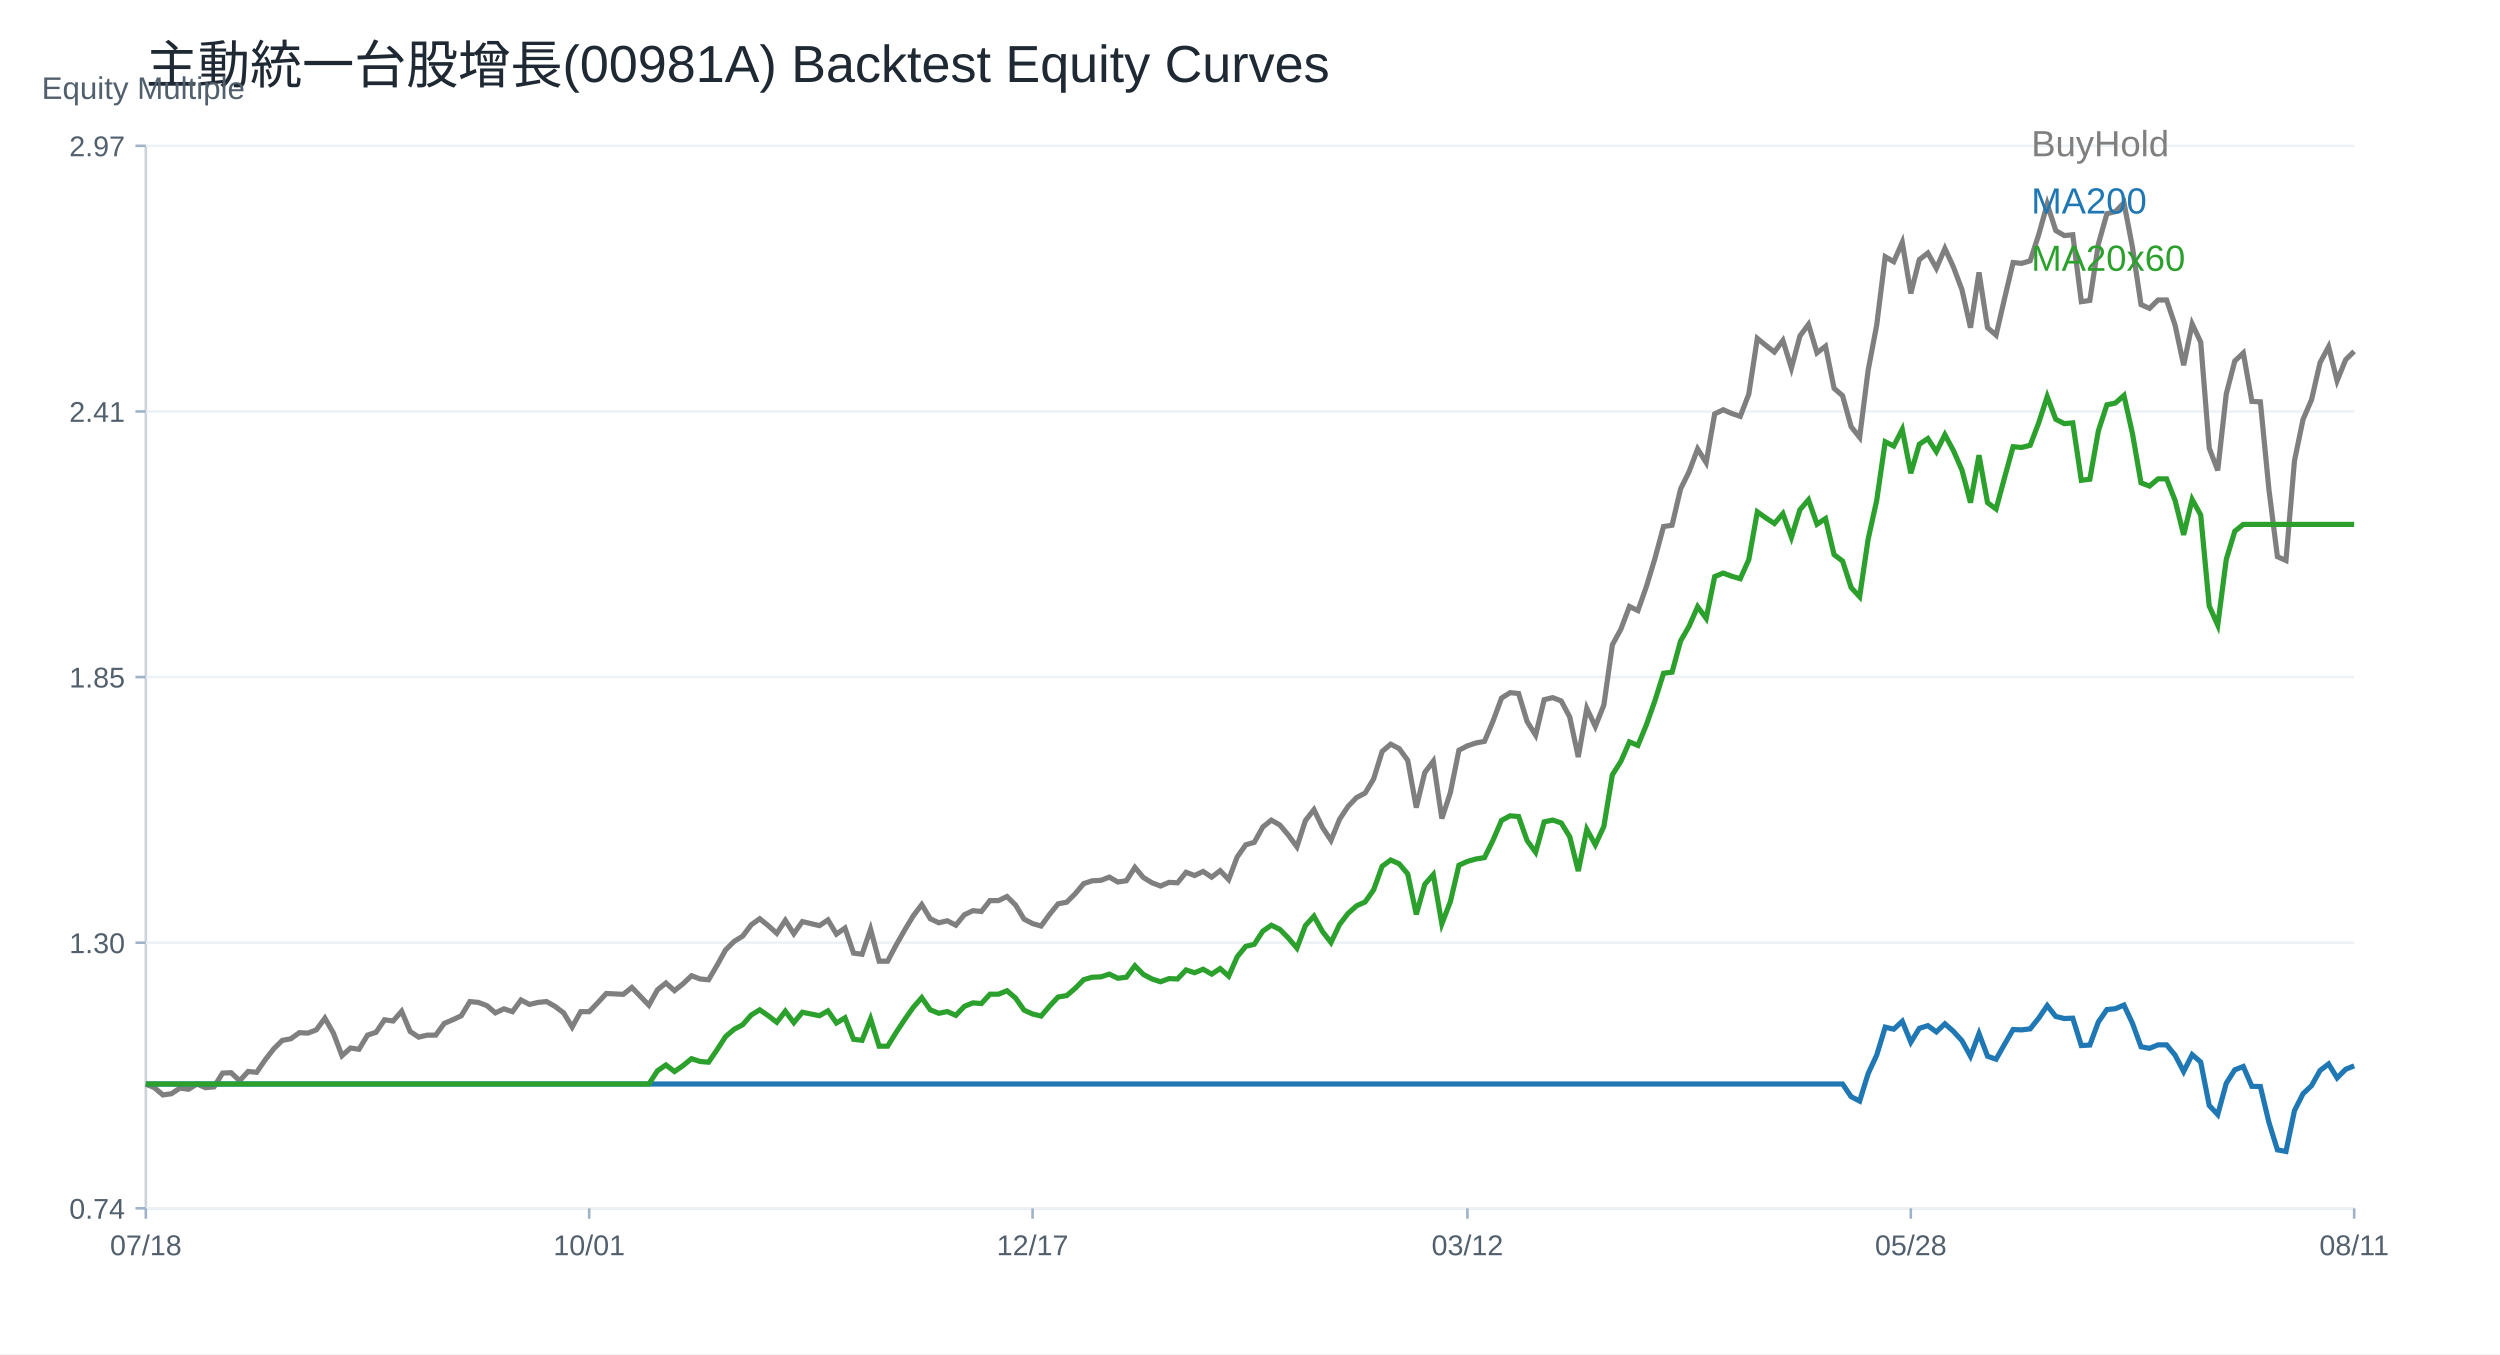
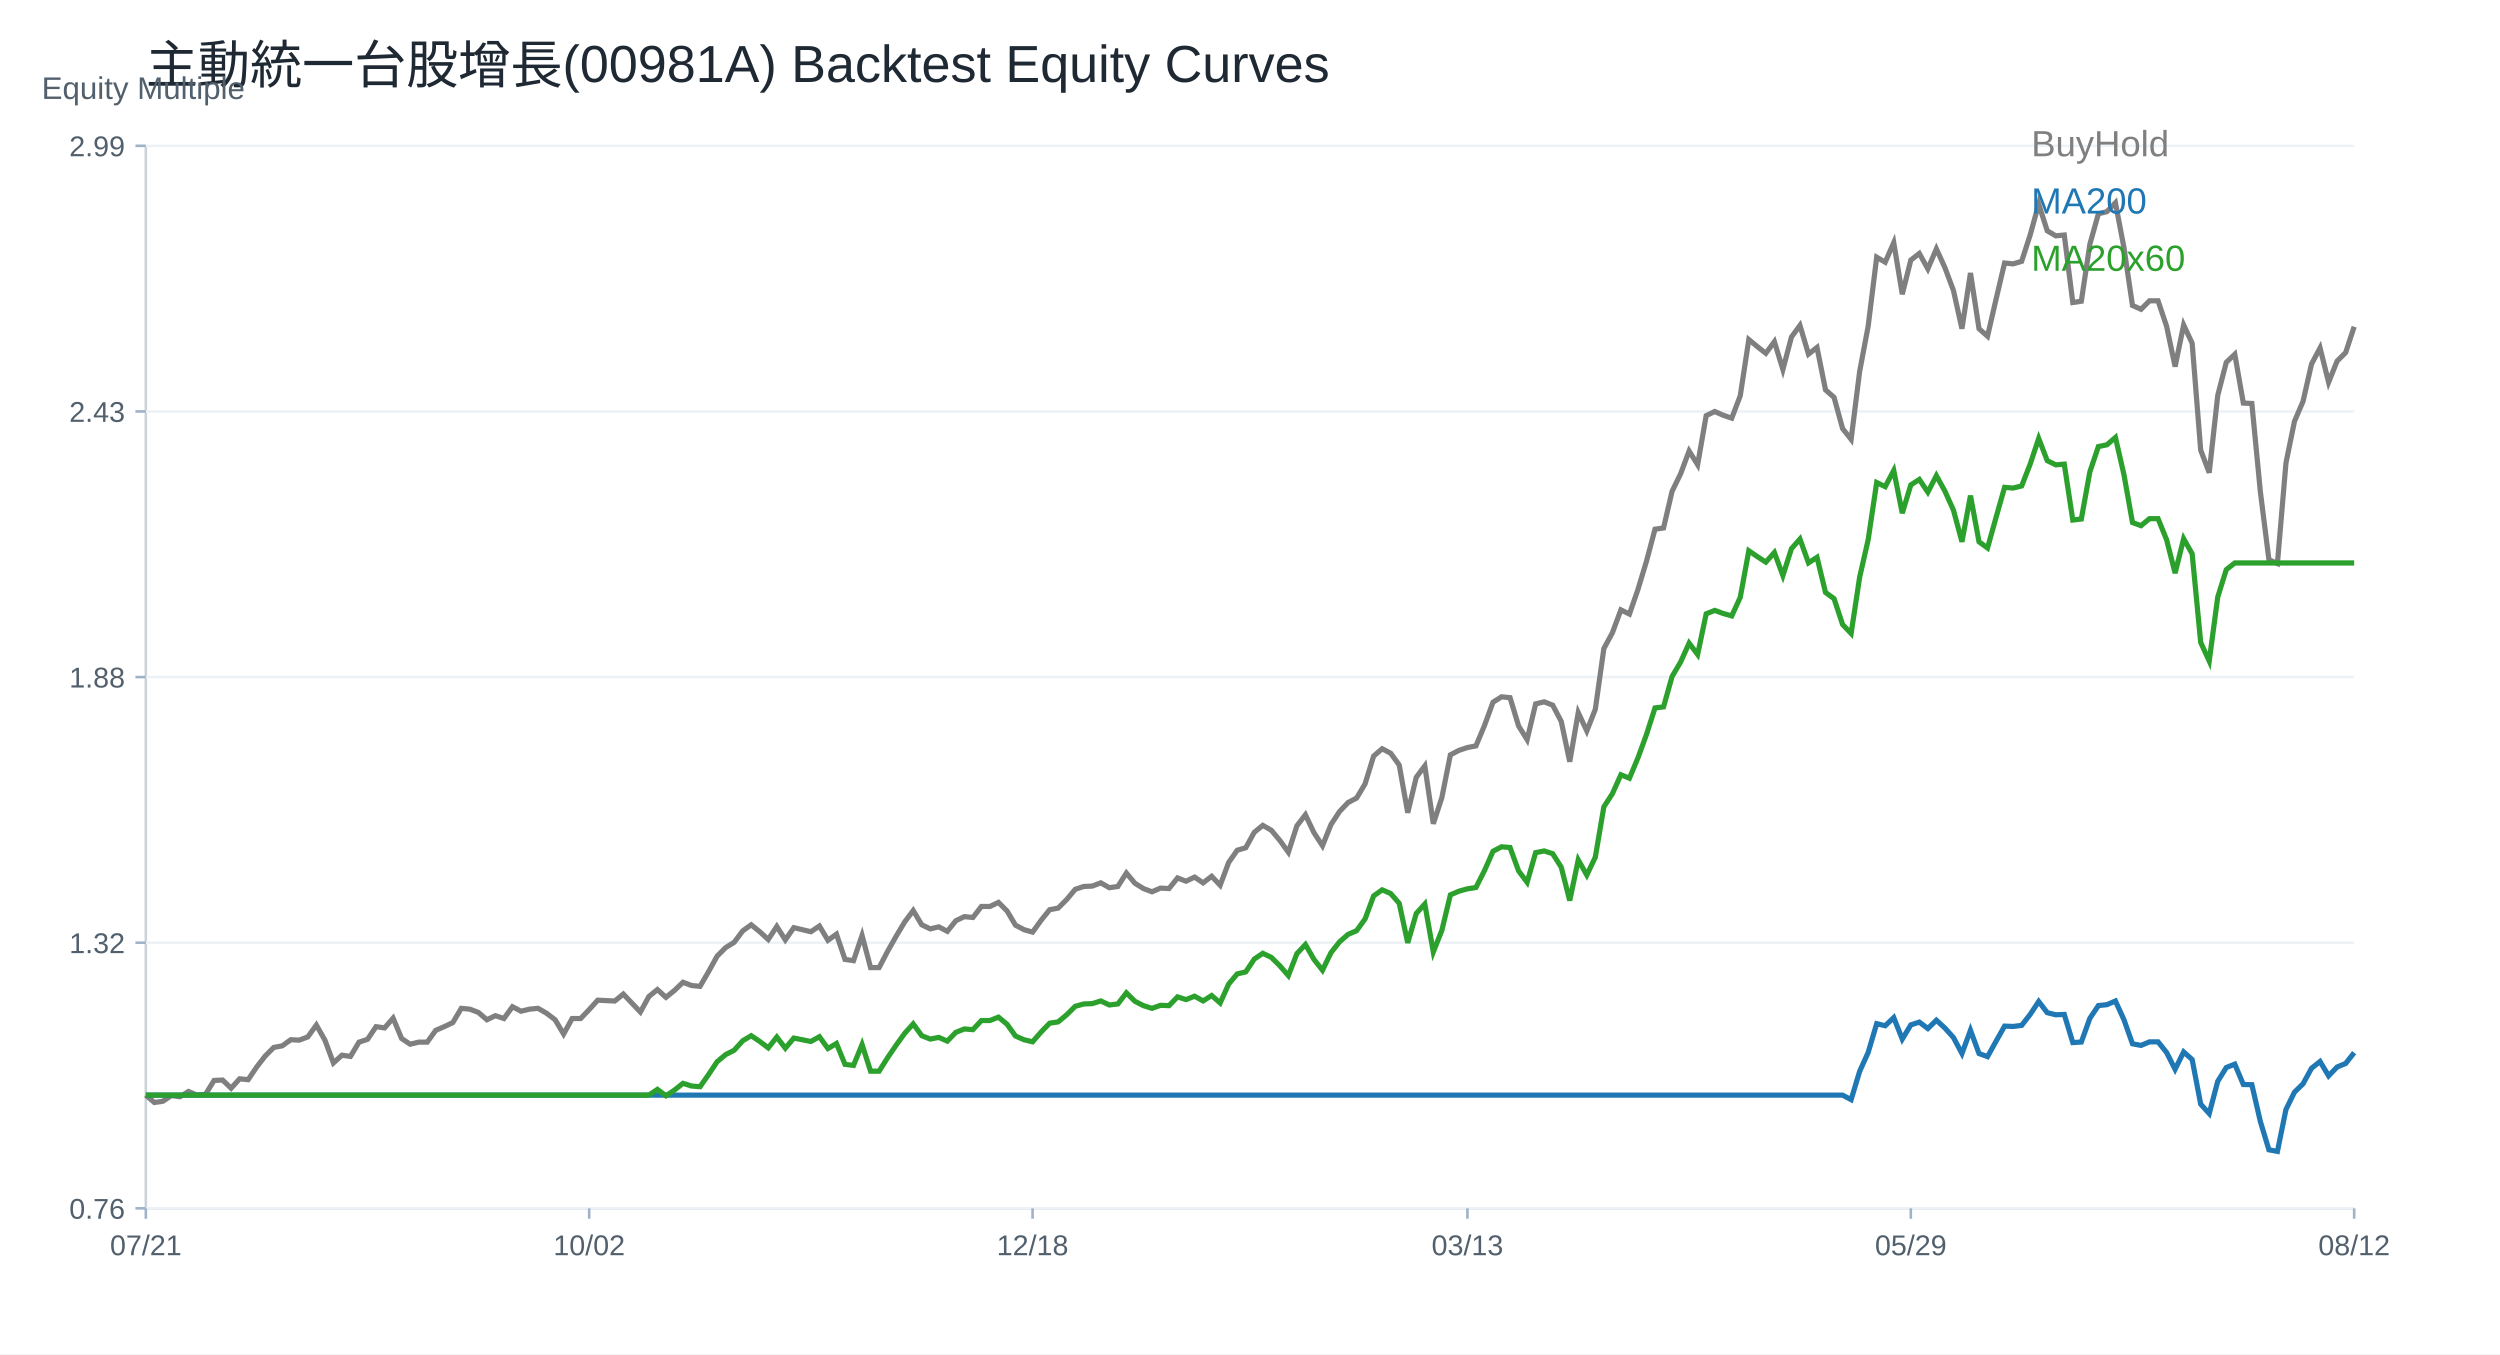
<svg xmlns="http://www.w3.org/2000/svg" width="960" height="520" viewBox="0 0 960 520">
  <rect width="100%" height="100%" fill="white" />
  <text x="56.00" y="32.00" font-size="20" font-family="Arial" fill="#1f2933" text-anchor="start">主動統一台股增長(00981A) Backtest Equity Curves</text>
  <line x1="56" y1="464" x2="904" y2="464" stroke="#cbd2d9" />
  <line x1="56" y1="56" x2="56" y2="464" stroke="#cbd2d9" />
  <text x="16.00" y="38.00" font-size="12" font-family="Arial" fill="#52606d" text-anchor="start">Equity Multiple</text>
  <line x1="56" y1="464.00" x2="904" y2="464.00" stroke="#edf2f7" />
  <line x1="52" y1="464.00" x2="56" y2="464.00" stroke="#9fb3c8" />
-   <text x="48.00" y="468.00" font-size="11" font-family="Arial" fill="#52606d" text-anchor="end">0.74</text>
+   <text x="48.00" y="468.00" font-size="11" font-family="Arial" fill="#52606d" text-anchor="end">0.76</text>
  <line x1="56" y1="362.00" x2="904" y2="362.00" stroke="#edf2f7" />
  <line x1="52" y1="362.00" x2="56" y2="362.00" stroke="#9fb3c8" />
-   <text x="48.00" y="366.00" font-size="11" font-family="Arial" fill="#52606d" text-anchor="end">1.30</text>
+   <text x="48.00" y="366.00" font-size="11" font-family="Arial" fill="#52606d" text-anchor="end">1.32</text>
  <line x1="56" y1="260.00" x2="904" y2="260.00" stroke="#edf2f7" />
  <line x1="52" y1="260.00" x2="56" y2="260.00" stroke="#9fb3c8" />
-   <text x="48.00" y="264.00" font-size="11" font-family="Arial" fill="#52606d" text-anchor="end">1.85</text>
+   <text x="48.00" y="264.00" font-size="11" font-family="Arial" fill="#52606d" text-anchor="end">1.88</text>
  <line x1="56" y1="158.00" x2="904" y2="158.00" stroke="#edf2f7" />
  <line x1="52" y1="158.00" x2="56" y2="158.00" stroke="#9fb3c8" />
-   <text x="48.00" y="162.00" font-size="11" font-family="Arial" fill="#52606d" text-anchor="end">2.41</text>
+   <text x="48.00" y="162.00" font-size="11" font-family="Arial" fill="#52606d" text-anchor="end">2.43</text>
  <line x1="56" y1="56.00" x2="904" y2="56.00" stroke="#edf2f7" />
  <line x1="52" y1="56.00" x2="56" y2="56.00" stroke="#9fb3c8" />
-   <text x="48.00" y="60.00" font-size="11" font-family="Arial" fill="#52606d" text-anchor="end">2.97</text>
+   <text x="48.00" y="60.00" font-size="11" font-family="Arial" fill="#52606d" text-anchor="end">2.99</text>
  <line x1="56.00" y1="464" x2="56.00" y2="468" stroke="#9fb3c8" />
-   <text x="56.00" y="482.00" font-size="11" font-family="Arial" fill="#52606d" text-anchor="middle">07/18</text>
+   <text x="56.00" y="482.00" font-size="11" font-family="Arial" fill="#52606d" text-anchor="middle">07/21</text>
  <line x1="226.25" y1="464" x2="226.25" y2="468" stroke="#9fb3c8" />
-   <text x="226.25" y="482.00" font-size="11" font-family="Arial" fill="#52606d" text-anchor="middle">10/01</text>
+   <text x="226.25" y="482.00" font-size="11" font-family="Arial" fill="#52606d" text-anchor="middle">10/02</text>
  <line x1="396.51" y1="464" x2="396.51" y2="468" stroke="#9fb3c8" />
-   <text x="396.51" y="482.00" font-size="11" font-family="Arial" fill="#52606d" text-anchor="middle">12/17</text>
+   <text x="396.51" y="482.00" font-size="11" font-family="Arial" fill="#52606d" text-anchor="middle">12/18</text>
  <line x1="563.49" y1="464" x2="563.49" y2="468" stroke="#9fb3c8" />
-   <text x="563.49" y="482.00" font-size="11" font-family="Arial" fill="#52606d" text-anchor="middle">03/12</text>
+   <text x="563.49" y="482.00" font-size="11" font-family="Arial" fill="#52606d" text-anchor="middle">03/13</text>
  <line x1="733.75" y1="464" x2="733.75" y2="468" stroke="#9fb3c8" />
-   <text x="733.75" y="482.00" font-size="11" font-family="Arial" fill="#52606d" text-anchor="middle">05/28</text>
+   <text x="733.75" y="482.00" font-size="11" font-family="Arial" fill="#52606d" text-anchor="middle">05/29</text>
  <line x1="904.00" y1="464" x2="904.00" y2="468" stroke="#9fb3c8" />
-   <text x="904.00" y="482.00" font-size="11" font-family="Arial" fill="#52606d" text-anchor="middle">08/11</text>
-   <polyline fill="none" stroke="#7f7f7f" stroke-width="2" points="56.00,416.26 59.27,417.66 62.55,420.45 65.82,419.99 69.10,417.82 72.37,418.28 75.64,416.26 78.92,417.66 82.19,417.35 85.47,412.07 88.74,411.92 92.02,415.02 95.29,411.45 98.56,411.76 101.84,406.95 105.11,402.76 108.39,399.51 111.66,398.89 114.93,396.56 118.21,396.71 121.48,395.47 124.76,390.97 128.03,396.71 131.31,405.40 134.58,402.45 137.85,402.92 141.13,397.49 144.40,396.40 147.68,391.59 150.95,392.06 154.22,388.33 157.50,396.09 160.77,398.26 164.05,397.49 167.32,397.49 170.59,392.99 173.87,391.59 177.14,390.04 180.42,384.61 183.69,384.92 186.97,386.16 190.24,388.95 193.51,387.40 196.79,388.49 200.06,383.99 203.34,385.70 206.61,384.92 209.88,384.61 213.16,386.47 216.43,388.95 219.71,394.39 222.98,388.49 226.25,388.49 229.53,385.07 232.80,381.51 236.08,381.66 239.35,381.82 242.63,379.18 245.90,382.59 249.17,386.01 252.45,380.11 255.72,377.47 259.00,380.42 262.27,377.78 265.54,374.68 268.82,375.92 272.09,376.23 275.37,370.64 278.64,364.75 281.92,361.49 285.19,359.47 288.46,355.13 291.74,352.80 295.01,355.44 298.29,358.39 301.56,353.42 304.83,358.54 308.11,353.89 311.38,354.66 314.66,355.44 317.93,353.26 321.20,358.70 324.48,356.37 327.75,365.99 331.03,366.45 334.30,356.83 337.58,369.09 340.85,369.09 344.12,362.89 347.40,357.14 350.67,351.71 353.95,347.37 357.22,352.80 360.49,354.35 363.77,353.58 367.04,355.28 370.32,351.25 373.59,349.70 376.86,350.01 380.14,345.82 383.41,345.82 386.69,344.26 389.96,347.52 393.24,352.95 396.51,354.66 399.78,355.59 403.06,351.09 406.33,347.06 409.61,346.44 412.88,343.18 416.15,339.30 419.43,338.21 422.70,338.06 425.98,336.82 429.25,338.68 432.53,338.21 435.80,333.09 439.07,336.97 442.35,338.99 445.62,340.23 448.90,338.83 452.17,338.99 455.44,334.95 458.72,336.20 461.99,334.64 465.27,336.82 468.54,334.33 471.81,337.75 475.09,329.06 478.36,324.40 481.64,323.47 484.91,317.58 488.19,314.94 491.46,316.80 494.73,320.68 498.01,325.18 501.28,315.09 504.56,310.90 507.83,317.73 511.10,322.70 514.38,314.63 517.65,309.66 520.93,306.25 524.20,304.54 527.47,299.11 530.75,288.56 534.02,285.77 537.30,287.47 540.57,291.97 543.85,310.13 547.12,296.63 550.39,292.28 553.67,314.32 556.94,304.39 560.22,288.09 563.49,286.39 566.76,285.30 570.04,284.68 573.31,276.92 576.59,268.05 579.86,265.99 583.14,266.31 586.41,277.08 589.68,282.30 592.96,268.68 596.23,267.89 599.51,269.16 602.78,275.33 606.05,290.70 609.33,272.01 612.60,278.98 615.88,270.74 619.15,247.62 622.42,241.60 625.70,232.89 628.97,234.47 632.25,225.13 635.52,214.36 638.80,202.17 642.07,201.69 645.34,187.75 648.62,181.10 651.89,172.39 655.17,177.62 658.44,158.93 661.71,157.35 664.99,158.77 668.26,159.88 671.54,151.33 674.81,129.95 678.08,132.64 681.36,135.17 684.63,130.74 687.91,141.35 691.18,129.00 694.46,124.56 697.73,135.49 701.00,132.96 704.28,149.11 707.55,151.96 710.83,163.84 714.10,167.96 717.37,142.14 720.65,124.88 723.92,98.59 727.20,100.49 730.47,93.05 733.75,112.68 737.02,99.70 740.29,97.16 743.57,103.02 746.84,95.42 750.12,102.55 753.39,111.26 756.66,125.83 759.94,104.61 763.21,125.83 766.49,128.68 769.76,114.58 773.03,100.81 776.31,101.13 779.58,100.16 782.86,90.14 786.13,78.34 789.41,88.52 792.68,90.46 795.95,90.14 799.23,115.84 802.50,115.35 805.78,93.69 809.05,82.06 812.32,81.25 815.60,77.86 818.87,94.99 822.15,116.97 825.42,118.42 828.69,115.19 831.97,115.19 835.24,124.89 838.52,140.24 841.79,124.40 845.07,131.35 848.34,172.08 851.61,180.64 854.89,151.23 858.16,138.62 861.44,135.55 864.71,154.14 867.98,154.30 871.26,187.91 874.53,213.77 877.81,215.23 881.08,176.92 884.36,161.09 887.63,153.49 890.90,139.27 894.18,133.13 897.45,146.22 900.73,138.14 904.00,134.91" />
+   <text x="904.00" y="482.00" font-size="11" font-family="Arial" fill="#52606d" text-anchor="middle">08/12</text>
+   <polyline fill="none" stroke="#7f7f7f" stroke-width="2" points="56.00,420.53 59.27,423.35 62.55,422.88 65.82,420.69 69.10,421.16 72.37,419.13 75.64,420.53 78.92,420.22 82.19,414.90 85.47,414.74 88.74,417.87 92.02,414.27 95.29,414.59 98.56,409.74 101.84,405.51 105.11,402.22 108.39,401.60 111.66,399.25 114.93,399.41 118.21,398.16 121.48,393.62 124.76,399.41 128.03,408.17 131.31,405.20 134.58,405.67 137.85,400.19 141.13,399.10 144.40,394.24 147.68,394.71 150.95,390.96 154.22,398.78 157.50,400.97 160.77,400.19 164.05,400.19 167.32,395.65 170.59,394.24 173.87,392.68 177.14,387.20 180.42,387.52 183.69,388.77 186.97,391.58 190.24,390.02 193.51,391.11 196.79,386.58 200.06,388.30 203.34,387.52 206.61,387.20 209.88,389.08 213.16,391.58 216.43,397.06 219.71,391.11 222.98,391.11 226.25,387.67 229.53,384.07 232.80,384.23 236.08,384.39 239.35,381.73 242.63,385.17 245.90,388.61 249.17,382.66 252.45,380.00 255.72,382.98 259.00,380.32 262.27,377.19 265.54,378.44 268.82,378.75 272.09,373.12 275.37,367.17 278.64,363.89 281.92,361.85 285.19,357.47 288.46,355.12 291.74,357.78 295.01,360.76 298.29,355.75 301.56,360.91 304.83,356.22 308.11,357.00 311.38,357.78 314.66,355.59 317.93,361.07 321.20,358.72 324.48,368.42 327.75,368.89 331.03,359.19 334.30,371.55 337.58,371.55 340.85,365.29 344.12,359.50 347.40,354.03 350.67,349.65 353.95,355.12 357.22,356.69 360.49,355.91 363.77,357.63 367.04,353.56 370.32,351.99 373.59,352.31 376.86,348.08 380.14,348.08 383.41,346.52 386.69,349.80 389.96,355.28 393.24,357.00 396.51,357.94 399.78,353.40 403.06,349.33 406.33,348.71 409.61,345.42 412.88,341.51 416.15,340.41 419.43,340.26 422.70,339.01 425.98,340.88 429.25,340.41 432.53,335.25 435.80,339.16 439.07,341.20 442.35,342.45 445.62,341.04 448.90,341.20 452.17,337.13 455.44,338.38 458.72,336.81 461.99,339.01 465.27,336.50 468.54,339.94 471.81,331.18 475.09,326.49 478.36,325.55 481.64,319.60 484.91,316.94 488.19,318.82 491.46,322.73 494.73,327.27 498.01,317.10 501.28,312.87 504.56,319.76 507.83,324.77 511.10,316.63 514.38,311.62 517.65,308.18 520.93,306.46 524.20,300.98 527.47,290.34 530.75,287.52 534.02,289.24 537.30,293.78 540.57,312.09 543.85,298.48 547.12,294.10 550.39,316.32 553.67,306.30 556.94,289.87 560.22,288.15 563.49,287.05 566.76,286.43 570.04,278.60 573.31,269.66 576.59,267.58 579.86,267.90 583.14,278.76 586.41,284.03 589.68,270.30 592.96,269.50 596.23,270.78 599.51,277.00 602.78,292.50 606.05,273.65 609.33,280.68 612.60,272.37 615.88,249.05 619.15,242.99 622.42,234.20 625.70,235.80 628.97,226.37 632.25,215.51 635.52,203.22 638.80,202.74 642.07,188.68 645.34,181.97 648.62,173.19 651.89,178.46 655.17,159.61 658.44,158.02 661.71,159.45 664.99,160.57 668.26,151.95 671.54,130.39 674.81,133.10 678.08,135.66 681.36,131.19 684.63,141.89 687.91,129.43 691.18,124.96 694.46,135.98 697.73,133.42 701.00,149.71 704.28,152.59 707.55,164.57 710.83,168.72 714.10,142.68 717.37,125.28 720.65,98.76 723.92,100.68 727.20,93.17 730.47,112.98 733.75,99.88 737.02,97.33 740.29,103.24 743.57,95.57 746.84,102.76 750.12,111.54 753.39,126.23 756.66,104.83 759.94,126.23 763.21,129.11 766.49,114.89 769.76,101.00 773.03,101.33 776.31,100.35 779.58,90.24 782.86,78.35 786.13,88.61 789.41,90.57 792.68,90.24 795.95,116.16 799.23,115.67 802.50,93.83 805.78,82.09 809.05,81.28 812.32,77.86 815.60,95.13 818.87,117.30 822.15,118.76 825.42,115.50 828.69,115.50 831.97,125.28 835.24,140.77 838.52,124.79 841.79,131.80 845.07,172.87 848.34,181.51 851.61,151.85 854.89,139.14 858.16,136.04 861.44,154.78 864.71,154.94 867.98,188.84 871.26,214.92 874.53,216.39 877.81,177.76 881.08,161.79 884.36,154.13 887.63,139.79 890.90,133.60 894.18,146.80 897.45,138.65 900.73,135.39 904.00,125.45" />
  <text x="780.00" y="60.00" font-size="14" font-family="Arial" fill="#7f7f7f" text-anchor="start">BuyHold</text>
-   <polyline fill="none" stroke="#1f77b4" stroke-width="2" points="56.00,416.26 59.27,416.26 62.55,416.26 65.82,416.26 69.10,416.26 72.37,416.26 75.64,416.26 78.92,416.26 82.19,416.26 85.47,416.26 88.74,416.26 92.02,416.26 95.29,416.26 98.56,416.26 101.84,416.26 105.11,416.26 108.39,416.26 111.66,416.26 114.93,416.26 118.21,416.26 121.48,416.26 124.76,416.26 128.03,416.26 131.31,416.26 134.58,416.26 137.85,416.26 141.13,416.26 144.40,416.26 147.68,416.26 150.95,416.26 154.22,416.26 157.50,416.26 160.77,416.26 164.05,416.26 167.32,416.26 170.59,416.26 173.87,416.26 177.14,416.26 180.42,416.26 183.69,416.26 186.97,416.26 190.24,416.26 193.51,416.26 196.79,416.26 200.06,416.26 203.34,416.26 206.61,416.26 209.88,416.26 213.16,416.26 216.43,416.26 219.71,416.26 222.98,416.26 226.25,416.26 229.53,416.26 232.80,416.26 236.08,416.26 239.35,416.26 242.63,416.26 245.90,416.26 249.17,416.26 252.45,416.26 255.72,416.26 259.00,416.26 262.27,416.26 265.54,416.26 268.82,416.26 272.09,416.26 275.37,416.26 278.64,416.26 281.92,416.26 285.19,416.26 288.46,416.26 291.74,416.26 295.01,416.26 298.29,416.26 301.56,416.26 304.83,416.26 308.11,416.26 311.38,416.26 314.66,416.26 317.93,416.26 321.20,416.26 324.48,416.26 327.75,416.26 331.03,416.26 334.30,416.26 337.58,416.26 340.85,416.26 344.12,416.26 347.40,416.26 350.67,416.26 353.95,416.26 357.22,416.26 360.49,416.26 363.77,416.26 367.04,416.26 370.32,416.26 373.59,416.26 376.86,416.26 380.14,416.26 383.41,416.26 386.69,416.26 389.96,416.26 393.24,416.26 396.51,416.26 399.78,416.26 403.06,416.26 406.33,416.26 409.61,416.26 412.88,416.26 416.15,416.26 419.43,416.26 422.70,416.26 425.98,416.26 429.25,416.26 432.53,416.26 435.80,416.26 439.07,416.26 442.35,416.26 445.62,416.26 448.90,416.26 452.17,416.26 455.44,416.26 458.72,416.26 461.99,416.26 465.27,416.26 468.54,416.26 471.81,416.26 475.09,416.26 478.36,416.26 481.64,416.26 484.91,416.26 488.19,416.26 491.46,416.26 494.73,416.26 498.01,416.26 501.28,416.26 504.56,416.26 507.83,416.26 511.10,416.26 514.38,416.26 517.65,416.26 520.93,416.26 524.20,416.26 527.47,416.26 530.75,416.26 534.02,416.26 537.30,416.26 540.57,416.26 543.85,416.26 547.12,416.26 550.39,416.26 553.67,416.26 556.94,416.26 560.22,416.26 563.49,416.26 566.76,416.26 570.04,416.26 573.31,416.26 576.59,416.26 579.86,416.26 583.14,416.26 586.41,416.26 589.68,416.26 592.96,416.26 596.23,416.26 599.51,416.26 602.78,416.26 606.05,416.26 609.33,416.26 612.60,416.26 615.88,416.26 619.15,416.26 622.42,416.26 625.70,416.26 628.97,416.26 632.25,416.26 635.52,416.26 638.80,416.26 642.07,416.26 645.34,416.26 648.62,416.26 651.89,416.26 655.17,416.26 658.44,416.26 661.71,416.26 664.99,416.26 668.26,416.26 671.54,416.26 674.81,416.26 678.08,416.26 681.36,416.26 684.63,416.26 687.91,416.26 691.18,416.26 694.46,416.26 697.73,416.26 701.00,416.26 704.28,416.26 707.55,416.26 710.83,421.12 714.10,422.81 717.37,412.25 720.65,405.19 723.92,394.43 727.20,395.21 730.47,392.17 733.75,400.20 737.02,394.89 740.29,393.85 743.57,396.25 746.84,393.14 750.12,396.05 753.39,399.62 756.66,405.58 759.94,396.89 763.21,405.58 766.49,406.74 769.76,400.98 773.03,395.34 776.31,395.47 779.58,395.08 782.86,390.98 786.13,386.15 789.41,390.32 792.68,391.11 795.95,390.98 799.23,401.49 802.50,401.29 805.78,392.43 809.05,387.67 812.32,387.34 815.60,385.95 818.87,392.96 822.15,401.95 825.42,402.55 828.69,401.22 831.97,401.22 835.24,405.19 838.52,411.47 841.79,404.99 845.07,407.83 848.34,424.49 851.61,428.00 854.89,415.96 858.16,410.81 861.44,409.55 864.71,417.15 867.98,417.22 871.26,430.97 874.53,441.55 877.81,442.14 881.08,426.48 884.36,420.00 887.63,416.89 890.90,411.07 894.18,408.56 897.45,413.92 900.73,410.61 904.00,409.29" />
+   <polyline fill="none" stroke="#1f77b4" stroke-width="2" points="56.00,420.53 59.27,420.53 62.55,420.53 65.82,420.53 69.10,420.53 72.37,420.53 75.64,420.53 78.92,420.53 82.19,420.53 85.47,420.53 88.74,420.53 92.02,420.53 95.29,420.53 98.56,420.53 101.84,420.53 105.11,420.53 108.39,420.53 111.66,420.53 114.93,420.53 118.21,420.53 121.48,420.53 124.76,420.53 128.03,420.53 131.31,420.53 134.58,420.53 137.85,420.53 141.13,420.53 144.40,420.53 147.68,420.53 150.95,420.53 154.22,420.53 157.50,420.53 160.77,420.53 164.05,420.53 167.32,420.53 170.59,420.53 173.87,420.53 177.14,420.53 180.42,420.53 183.69,420.53 186.97,420.53 190.24,420.53 193.51,420.53 196.79,420.53 200.06,420.53 203.34,420.53 206.61,420.53 209.88,420.53 213.16,420.53 216.43,420.53 219.71,420.53 222.98,420.53 226.25,420.53 229.53,420.53 232.80,420.53 236.08,420.53 239.35,420.53 242.63,420.53 245.90,420.53 249.17,420.53 252.45,420.53 255.72,420.53 259.00,420.53 262.27,420.53 265.54,420.53 268.82,420.53 272.09,420.53 275.37,420.53 278.64,420.53 281.92,420.53 285.19,420.53 288.46,420.53 291.74,420.53 295.01,420.53 298.29,420.53 301.56,420.53 304.83,420.53 308.11,420.53 311.38,420.53 314.66,420.53 317.93,420.53 321.20,420.53 324.48,420.53 327.75,420.53 331.03,420.53 334.30,420.53 337.58,420.53 340.85,420.53 344.12,420.53 347.40,420.53 350.67,420.53 353.95,420.53 357.22,420.53 360.49,420.53 363.77,420.53 367.04,420.53 370.32,420.53 373.59,420.53 376.86,420.53 380.14,420.53 383.41,420.53 386.69,420.53 389.96,420.53 393.24,420.53 396.51,420.53 399.78,420.53 403.06,420.53 406.33,420.53 409.61,420.53 412.88,420.53 416.15,420.53 419.43,420.53 422.70,420.53 425.98,420.53 429.25,420.53 432.53,420.53 435.80,420.53 439.07,420.53 442.35,420.53 445.62,420.53 448.90,420.53 452.17,420.53 455.44,420.53 458.72,420.53 461.99,420.53 465.27,420.53 468.54,420.53 471.81,420.53 475.09,420.53 478.36,420.53 481.64,420.53 484.91,420.53 488.19,420.53 491.46,420.53 494.73,420.53 498.01,420.53 501.28,420.53 504.56,420.53 507.83,420.53 511.10,420.53 514.38,420.53 517.65,420.53 520.93,420.53 524.20,420.53 527.47,420.53 530.75,420.53 534.02,420.53 537.30,420.53 540.57,420.53 543.85,420.53 547.12,420.53 550.39,420.53 553.67,420.53 556.94,420.53 560.22,420.53 563.49,420.53 566.76,420.53 570.04,420.53 573.31,420.53 576.59,420.53 579.86,420.53 583.14,420.53 586.41,420.53 589.68,420.53 592.96,420.53 596.23,420.53 599.51,420.53 602.78,420.53 606.05,420.53 609.33,420.53 612.60,420.53 615.88,420.53 619.15,420.53 622.42,420.53 625.70,420.53 628.97,420.53 632.25,420.53 635.52,420.53 638.80,420.53 642.07,420.53 645.34,420.53 648.62,420.53 651.89,420.53 655.17,420.53 658.44,420.53 661.71,420.53 664.99,420.53 668.26,420.53 671.54,420.53 674.81,420.53 678.08,420.53 681.36,420.53 684.63,420.53 687.91,420.53 691.18,420.53 694.46,420.53 697.73,420.53 701.00,420.53 704.28,420.53 707.55,420.53 710.83,422.27 714.10,411.41 717.37,404.15 720.65,393.09 723.92,393.89 727.20,390.76 730.47,399.02 733.75,393.56 737.02,392.49 740.29,394.96 743.57,391.76 746.84,394.76 750.12,398.42 753.39,404.55 756.66,395.62 759.94,404.55 763.21,405.75 766.49,399.82 769.76,394.03 773.03,394.16 776.31,393.75 779.58,389.54 782.86,384.58 786.13,388.86 789.41,389.68 792.68,389.54 795.95,400.35 799.23,400.14 802.50,391.04 805.78,386.14 809.05,385.80 812.32,384.38 815.60,391.58 818.87,400.82 822.15,401.43 825.42,400.07 828.69,400.07 831.97,404.15 835.24,410.61 838.52,403.95 841.79,406.87 845.07,424.00 848.34,427.60 851.61,415.23 854.89,409.93 858.16,408.64 861.44,416.45 864.71,416.52 867.98,430.66 871.26,441.53 874.53,442.14 877.81,426.04 881.08,419.38 884.36,416.18 887.63,410.20 890.90,407.62 894.18,413.12 897.45,409.73 900.73,408.37 904.00,404.22" />
  <text x="780.00" y="82.00" font-size="14" font-family="Arial" fill="#1f77b4" text-anchor="start">MA200</text>
-   <polyline fill="none" stroke="#2ca02c" stroke-width="2" points="56.00,416.26 59.27,416.26 62.55,416.26 65.82,416.26 69.10,416.26 72.37,416.26 75.64,416.26 78.92,416.26 82.19,416.26 85.47,416.26 88.74,416.26 92.02,416.26 95.29,416.26 98.56,416.26 101.84,416.26 105.11,416.26 108.39,416.26 111.66,416.26 114.93,416.26 118.21,416.26 121.48,416.26 124.76,416.26 128.03,416.26 131.31,416.26 134.58,416.26 137.85,416.26 141.13,416.26 144.40,416.26 147.68,416.26 150.95,416.26 154.22,416.26 157.50,416.26 160.77,416.26 164.05,416.26 167.32,416.26 170.59,416.26 173.87,416.26 177.14,416.26 180.42,416.26 183.69,416.26 186.97,416.26 190.24,416.26 193.51,416.26 196.79,416.26 200.06,416.26 203.34,416.26 206.61,416.26 209.88,416.26 213.16,416.26 216.43,416.26 219.71,416.26 222.98,416.26 226.25,416.26 229.53,416.26 232.80,416.26 236.08,416.26 239.35,416.26 242.63,416.26 245.90,416.26 249.17,416.26 252.45,411.20 255.72,408.94 259.00,411.47 262.27,409.21 265.54,406.54 268.82,407.61 272.09,407.88 275.37,403.08 278.64,398.02 281.92,395.23 285.19,393.50 288.46,389.77 291.74,387.77 295.01,390.03 298.29,392.56 301.56,388.30 304.83,392.70 308.11,388.70 311.38,389.37 314.66,390.03 317.93,388.17 321.20,392.83 324.48,390.83 327.75,399.09 331.03,399.49 334.30,391.23 337.58,401.75 340.85,401.75 344.12,396.43 347.40,391.50 350.67,386.84 353.95,383.11 357.22,387.77 360.49,389.10 363.77,388.44 367.04,389.90 370.32,386.44 373.59,385.11 376.86,385.37 380.14,381.78 383.41,381.78 386.69,380.45 389.96,383.24 393.24,387.90 396.51,389.37 399.78,390.17 403.06,386.31 406.33,382.84 409.61,382.31 412.88,379.52 416.15,376.19 419.43,375.25 422.70,375.12 425.98,374.06 429.25,375.65 432.53,375.25 435.80,370.86 439.07,374.19 442.35,375.92 445.62,376.99 448.90,375.79 452.17,375.92 455.44,372.46 458.72,373.52 461.99,372.19 465.27,374.06 468.54,371.93 471.81,374.85 475.09,367.40 478.36,363.40 481.64,362.61 484.91,357.55 488.19,355.28 491.46,356.88 494.73,360.21 498.01,364.07 501.28,355.42 504.56,351.82 507.83,357.68 511.10,361.94 514.38,355.02 517.65,350.75 520.93,347.83 524.20,346.36 527.47,341.70 530.75,332.65 534.02,330.25 537.30,331.71 540.57,335.58 543.85,351.15 547.12,339.57 550.39,335.84 553.67,354.75 556.94,346.23 560.22,332.25 563.49,330.78 566.76,329.85 570.04,329.32 573.31,322.66 576.59,315.05 579.86,313.28 583.14,313.55 586.41,322.79 589.68,327.28 592.96,315.59 596.23,314.91 599.51,316.00 602.78,321.30 606.05,334.48 609.33,318.45 612.60,324.43 615.88,317.36 619.15,297.52 622.42,292.35 625.70,284.88 628.97,286.24 632.25,278.22 635.52,268.98 638.80,258.52 642.07,258.11 645.34,246.15 648.62,240.44 651.89,232.97 655.17,237.45 658.44,221.41 661.71,220.06 664.99,221.28 668.26,222.23 671.54,214.89 674.81,196.55 678.08,198.86 681.36,201.03 684.63,197.22 687.91,206.33 691.18,195.73 694.46,191.92 697.73,201.30 701.00,199.13 704.28,212.99 707.55,215.44 710.83,225.63 714.10,229.16 717.37,207.01 720.65,192.20 723.92,169.64 727.20,171.27 730.47,164.88 733.75,181.73 737.02,170.59 740.29,168.41 743.57,173.44 746.84,166.92 750.12,173.04 753.39,180.51 756.66,193.01 759.94,174.80 763.21,193.01 766.49,195.46 769.76,183.36 773.03,171.54 776.31,171.82 779.58,170.99 782.86,162.39 786.13,152.26 789.41,161.00 792.68,162.67 795.95,162.39 799.23,184.44 802.50,184.02 805.78,165.44 809.05,155.45 812.32,154.76 815.60,151.85 818.87,166.55 822.15,185.41 825.42,186.66 828.69,183.88 831.97,183.88 835.24,192.20 838.52,205.38 841.79,191.79 845.07,197.75 848.34,232.70 851.61,240.05 854.89,214.81 858.16,203.99 861.44,201.36 864.71,201.36 867.98,201.36 871.26,201.36 874.53,201.36 877.81,201.36 881.08,201.36 884.36,201.36 887.63,201.36 890.90,201.36 894.18,201.36 897.45,201.36 900.73,201.36 904.00,201.36" />
+   <polyline fill="none" stroke="#2ca02c" stroke-width="2" points="56.00,420.53 59.27,420.53 62.55,420.53 65.82,420.53 69.10,420.53 72.37,420.53 75.64,420.53 78.92,420.53 82.19,420.53 85.47,420.53 88.74,420.53 92.02,420.53 95.29,420.53 98.56,420.53 101.84,420.53 105.11,420.53 108.39,420.53 111.66,420.53 114.93,420.53 118.21,420.53 121.48,420.53 124.76,420.53 128.03,420.53 131.31,420.53 134.58,420.53 137.85,420.53 141.13,420.53 144.40,420.53 147.68,420.53 150.95,420.53 154.22,420.53 157.50,420.53 160.77,420.53 164.05,420.53 167.32,420.53 170.59,420.53 173.87,420.53 177.14,420.53 180.42,420.53 183.69,420.53 186.97,420.53 190.24,420.53 193.51,420.53 196.79,420.53 200.06,420.53 203.34,420.53 206.61,420.53 209.88,420.53 213.16,420.53 216.43,420.53 219.71,420.53 222.98,420.53 226.25,420.53 229.53,420.53 232.80,420.53 236.08,420.53 239.35,420.53 242.63,420.53 245.90,420.53 249.17,420.53 252.45,418.33 255.72,420.79 259.00,418.59 262.27,416.00 265.54,417.03 268.82,417.29 272.09,412.62 275.37,407.70 278.64,404.97 281.92,403.29 285.19,399.66 288.46,397.71 291.74,399.92 295.01,402.38 298.29,398.23 301.56,402.51 304.83,398.62 308.11,399.27 311.38,399.92 314.66,398.10 317.93,402.64 321.20,400.69 324.48,408.73 327.75,409.12 331.03,401.08 334.30,411.33 337.58,411.33 340.85,406.14 344.12,401.34 347.40,396.80 350.67,393.17 353.95,397.71 357.22,399.01 360.49,398.36 363.77,399.79 367.04,396.42 370.32,395.12 373.59,395.38 376.86,391.88 380.14,391.88 383.41,390.58 386.69,393.30 389.96,397.84 393.24,399.27 396.51,400.05 399.78,396.29 403.06,392.91 406.33,392.40 409.61,389.67 412.88,386.43 416.15,385.52 419.43,385.39 422.70,384.36 425.98,385.91 429.25,385.52 432.53,381.25 435.80,384.49 439.07,386.17 442.35,387.21 445.62,386.04 448.90,386.17 452.17,382.80 455.44,383.84 458.72,382.54 461.99,384.36 465.27,382.28 468.54,385.14 471.81,377.87 475.09,373.98 478.36,373.21 481.64,368.28 484.91,366.07 488.19,367.63 491.46,370.87 494.73,374.63 498.01,366.20 501.28,362.70 504.56,368.41 507.83,372.56 511.10,365.82 514.38,361.67 517.65,358.81 520.93,357.39 524.20,352.85 527.47,344.03 530.75,341.70 534.02,343.12 537.30,346.88 540.57,362.06 543.85,350.77 547.12,347.14 550.39,365.56 553.67,357.26 556.94,343.64 560.22,342.22 563.49,341.31 566.76,340.79 570.04,334.31 573.31,326.89 576.59,325.17 579.86,325.44 583.14,334.44 586.41,338.81 589.68,327.42 592.96,326.76 596.23,327.82 599.51,332.98 602.78,345.82 606.05,330.20 609.33,336.03 612.60,329.14 615.88,309.82 619.15,304.79 622.42,297.51 625.70,298.84 628.97,291.03 632.25,282.03 635.52,271.84 638.80,271.44 642.07,259.80 645.34,254.24 648.62,246.96 651.89,251.33 655.17,235.71 658.44,234.39 661.71,235.58 664.99,236.51 668.26,229.36 671.54,211.49 674.81,213.74 678.08,215.86 681.36,212.16 684.63,221.02 687.91,210.70 691.18,206.99 694.46,216.13 697.73,214.01 701.00,227.51 704.28,229.89 707.55,239.81 710.83,243.26 714.10,221.68 717.37,207.26 720.65,185.29 723.92,186.88 727.20,180.66 730.47,197.07 733.75,186.22 737.02,184.10 740.29,189.00 743.57,182.64 746.84,188.60 750.12,195.88 753.39,208.05 756.66,190.32 759.94,208.05 763.21,210.43 766.49,198.66 769.76,187.14 773.03,187.41 776.31,186.60 779.58,178.23 782.86,168.37 786.13,176.88 789.41,178.50 792.68,178.23 795.95,199.70 799.23,199.30 802.50,181.20 805.78,171.48 809.05,170.80 812.32,167.97 815.60,182.28 818.87,200.65 822.15,201.86 825.42,199.16 828.69,199.16 831.97,207.26 835.24,220.09 838.52,206.86 841.79,212.67 845.07,246.70 848.34,253.85 851.61,229.28 854.89,218.74 858.16,216.18 861.44,216.18 864.71,216.18 867.98,216.18 871.26,216.18 874.53,216.18 877.81,216.18 881.08,216.18 884.36,216.18 887.63,216.18 890.90,216.18 894.18,216.18 897.45,216.18 900.73,216.18 904.00,216.18" />
  <text x="780.00" y="104.00" font-size="14" font-family="Arial" fill="#2ca02c" text-anchor="start">MA20x60</text>
</svg>
